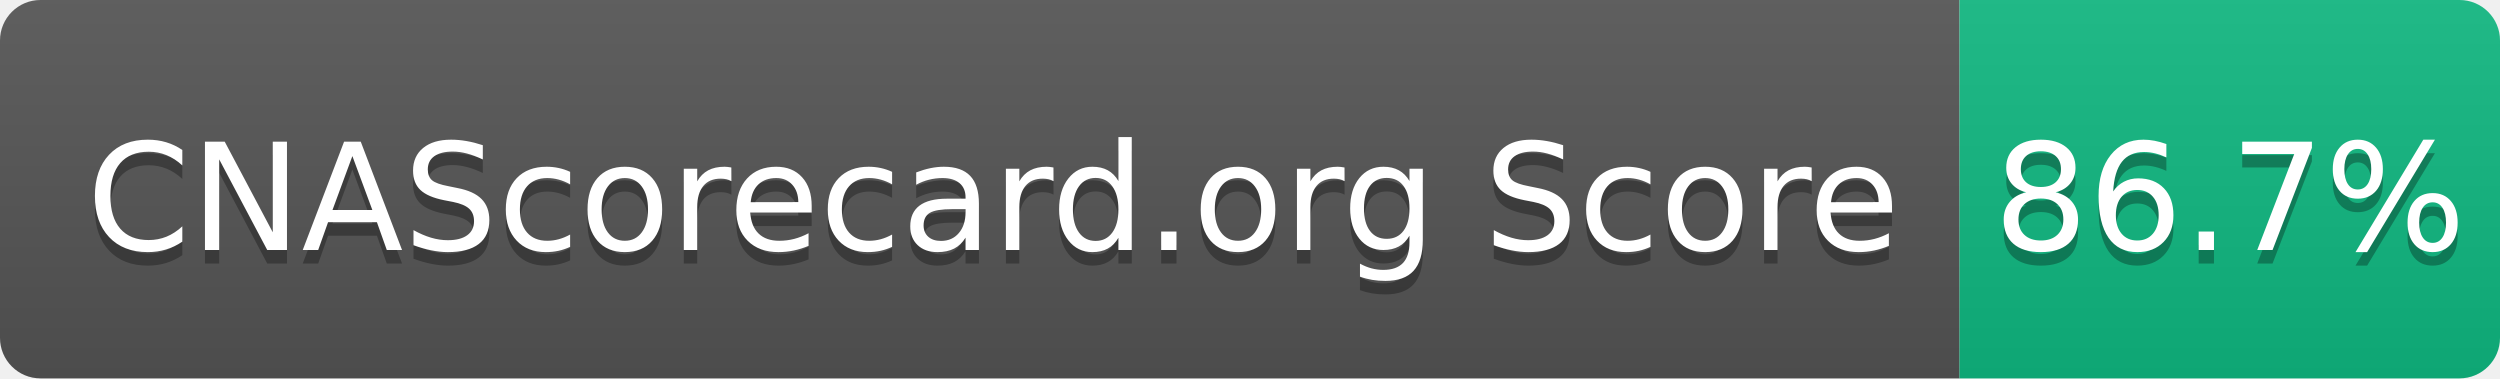
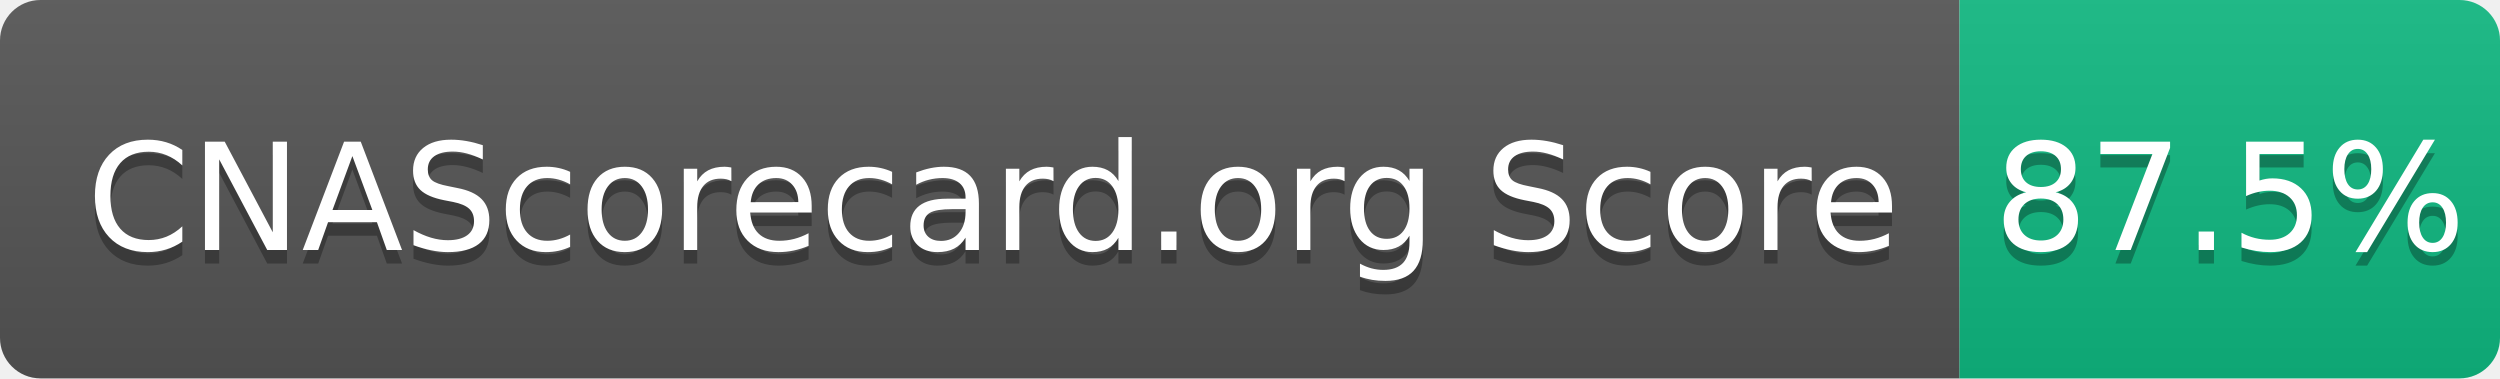
- <svg xmlns="http://www.w3.org/2000/svg" width="185" height="28" role="img" aria-label="CNAScorecard.org Score: 86.7%">
+ <svg xmlns="http://www.w3.org/2000/svg" width="185" height="28" role="img" aria-label="CNAScorecard.org Score: 87.5%">
  <linearGradient id="s" x2="0" y2="100%">
    <stop offset="0" stop-color="#bbb" stop-opacity=".1" />
    <stop offset="1" stop-opacity=".1" />
  </linearGradient>
  <clipPath id="r">
    <rect width="185" height="28" rx="3" fill="#fff" />
  </clipPath>
  <g clip-path="url(#r)">
    <rect width="145" height="28" fill="#555" />
    <rect x="145" width="40" height="28" fill="#10B981" />
    <rect width="185" height="28" fill="url(#s)" />
  </g>
  <g fill="#fff" text-anchor="middle" font-family="Verdana,Geneva,DejaVu Sans,sans-serif" text-rendering="geometricPrecision" font-size="110">
    <text aria-hidden="true" x="735" y="195" fill="#010101" fill-opacity=".3" transform="scale(.1)" textLength="1350">CNAScorecard.org Score</text>
    <text x="735" y="185" transform="scale(.1)" fill="#fff" textLength="1350">CNAScorecard.org Score</text>
-     <text aria-hidden="true" x="1650" y="195" fill="#010101" fill-opacity=".3" transform="scale(.1)" textLength="300">86.7%</text>
-     <text x="1650" y="185" transform="scale(.1)" fill="#fff" textLength="300">86.7%</text>
+     <text aria-hidden="true" x="1650" y="195" fill="#010101" fill-opacity=".3" transform="scale(.1)" textLength="300">87.5%</text>
+     <text x="1650" y="185" transform="scale(.1)" fill="#fff" textLength="300">87.5%</text>
  </g>
</svg>
